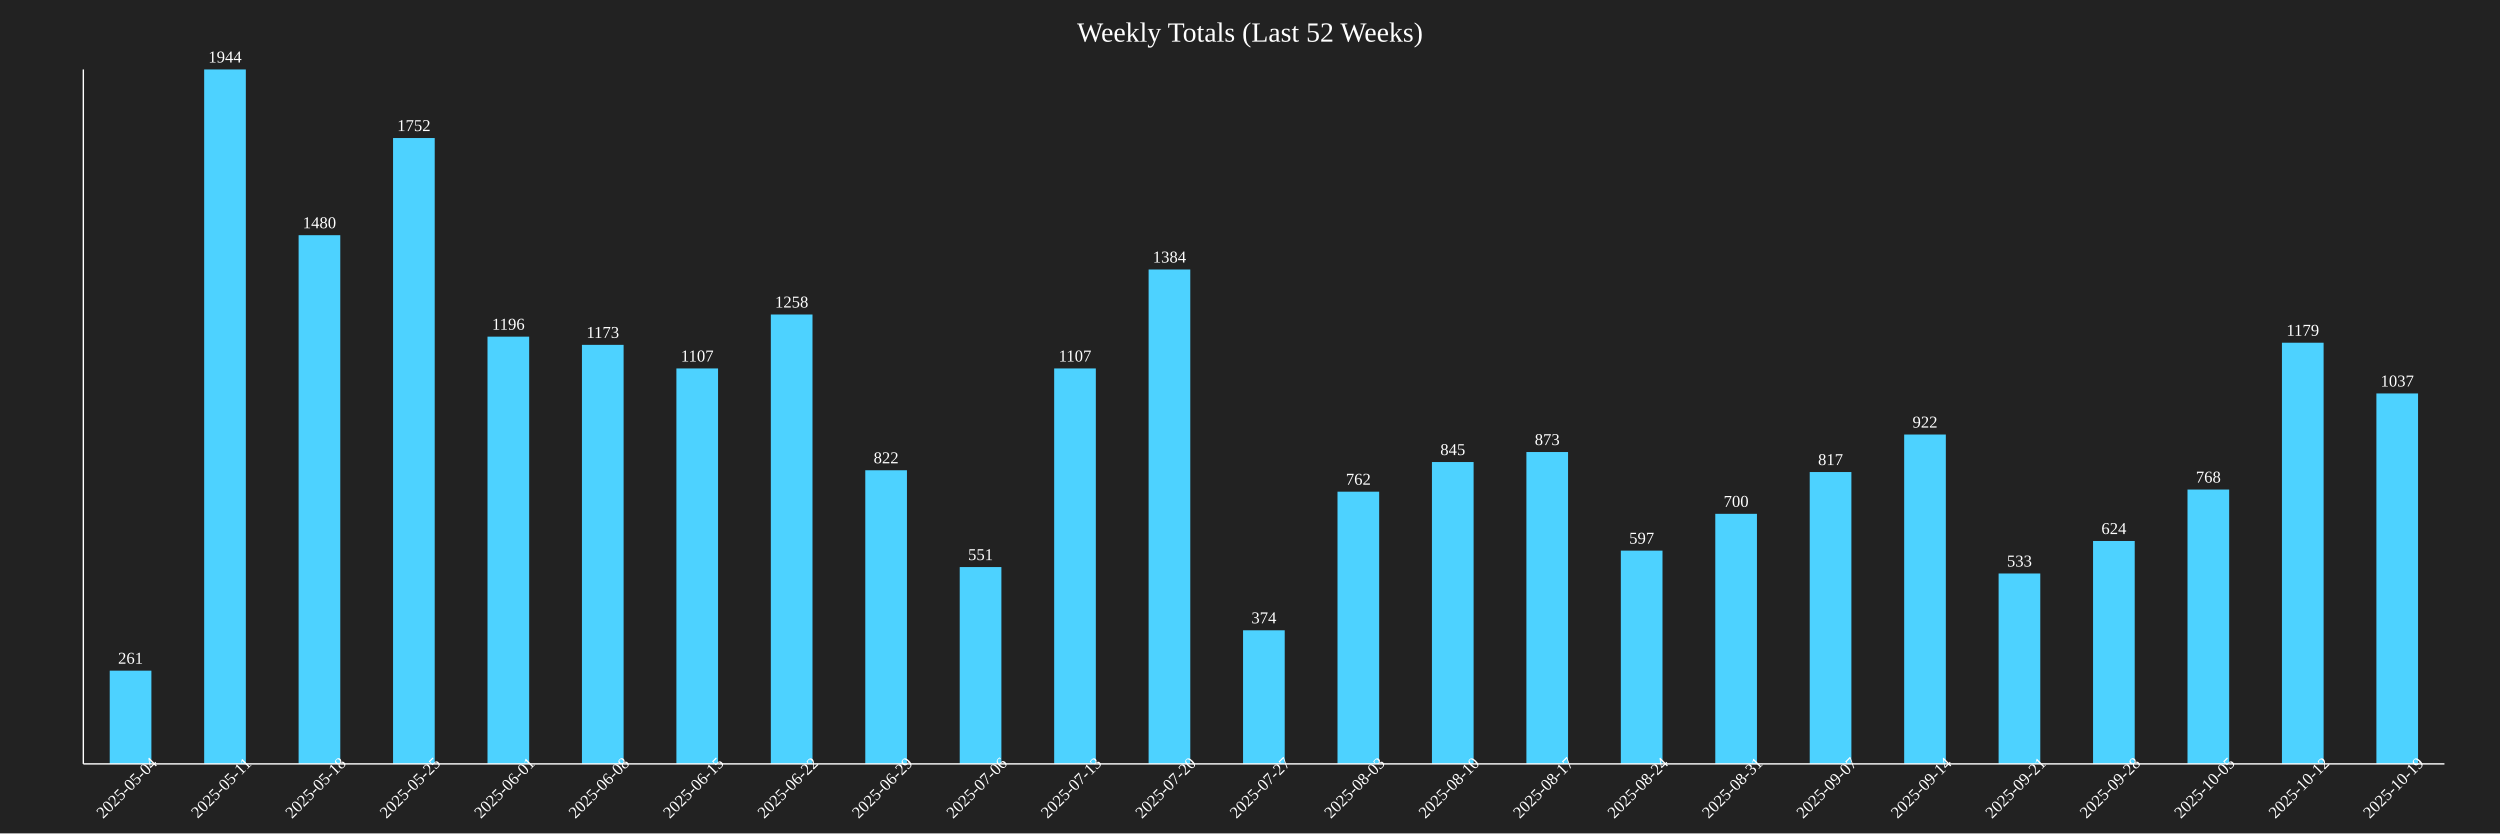
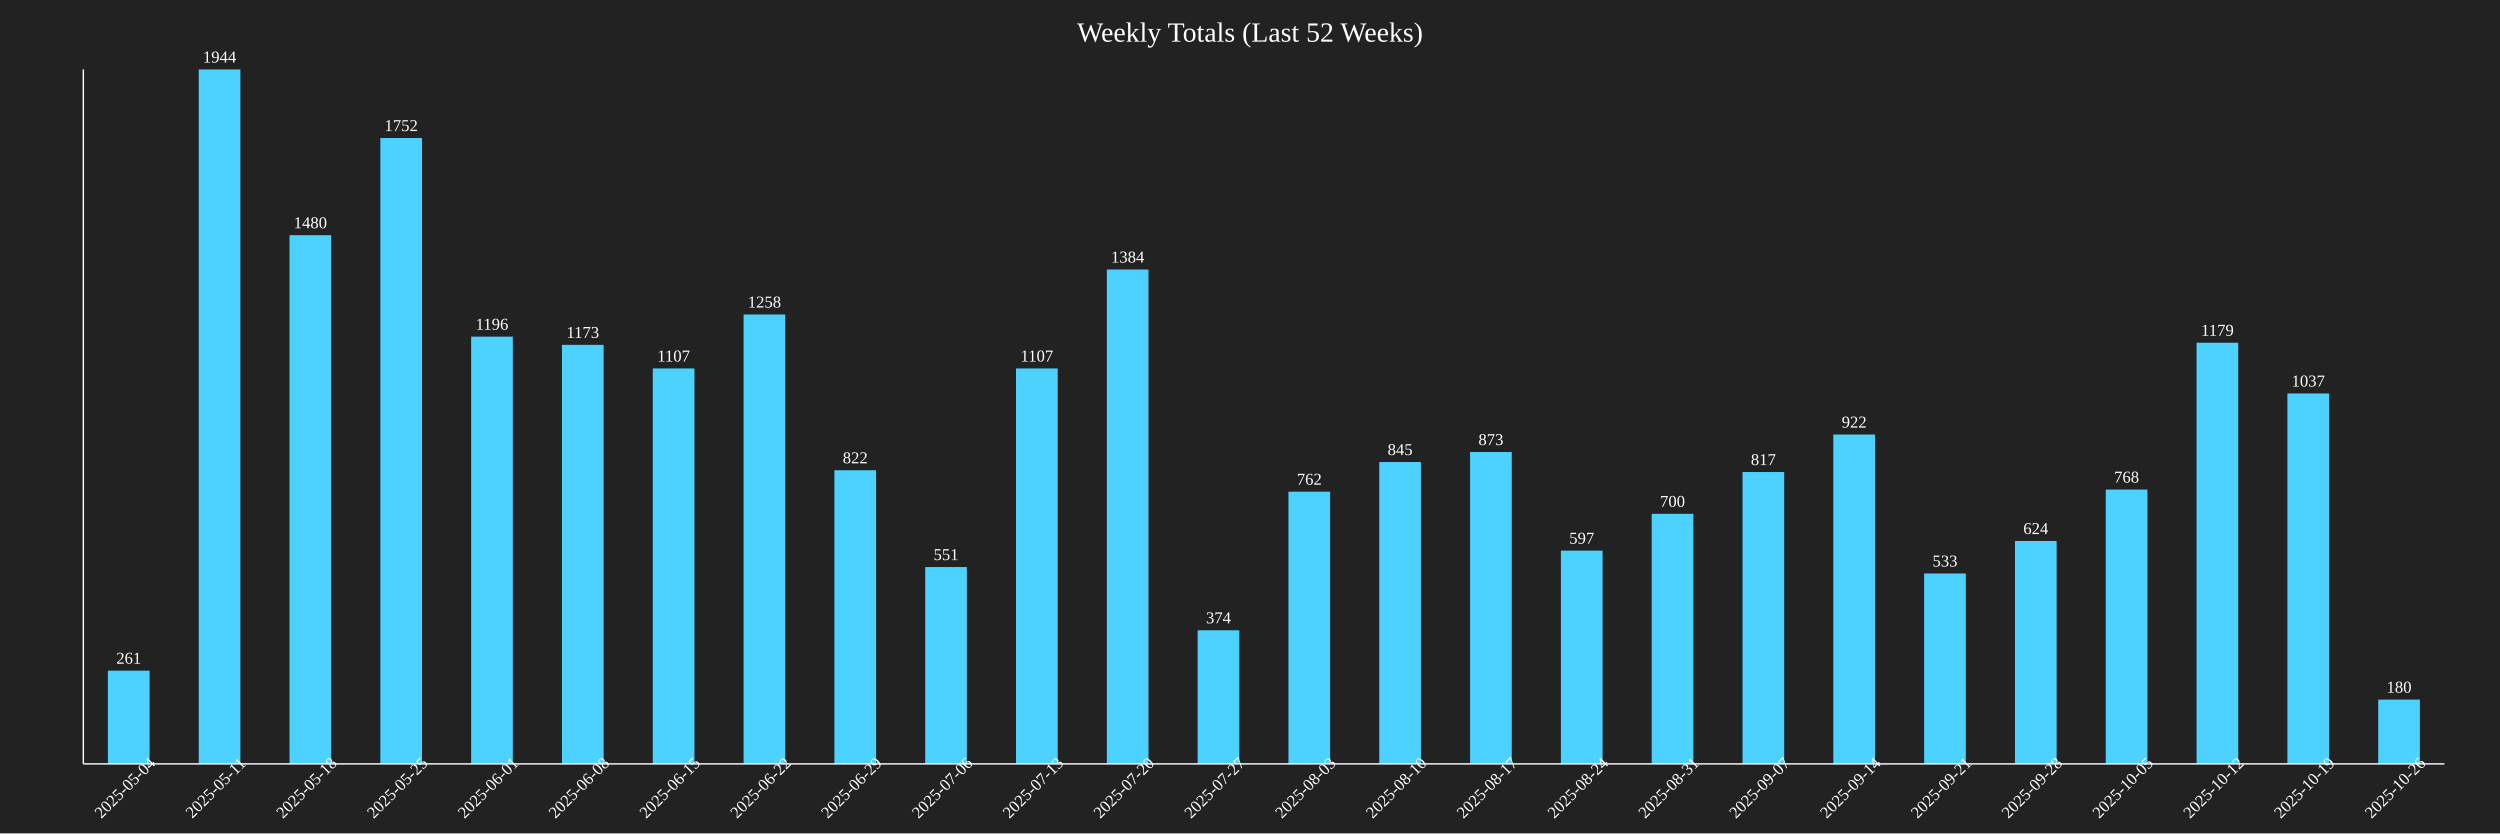
<svg xmlns="http://www.w3.org/2000/svg" baseProfile="full" height="600" version="1.1" width="1800">
  <defs />
  <rect fill="#222222" height="100%" width="100%" x="0" y="0" />
  <text fill="white" font-size="20" text-anchor="middle" x="900.0" y="30">Weekly Totals (Last 52 Weeks)</text>
-   <rect fill="#4DD2FF" height="67.13" width="30" x="79.0" y="482.87" />
-   <text fill="white" font-size="12" text-anchor="middle" x="94.0" y="477.87">261</text>
-   <text fill="white" font-size="12" text-anchor="middle" transform="rotate(-45,94.0,570)" x="94.0" y="570">2025-05-04</text>
-   <rect fill="#4DD2FF" height="500.0" width="30" x="147.0" y="50.0" />
-   <text fill="white" font-size="12" text-anchor="middle" x="162.0" y="45.0">1944</text>
-   <text fill="white" font-size="12" text-anchor="middle" transform="rotate(-45,162.0,570)" x="162.0" y="570">2025-05-11</text>
-   <rect fill="#4DD2FF" height="380.658" width="30" x="215.0" y="169.342" />
-   <text fill="white" font-size="12" text-anchor="middle" x="230.0" y="164.342">1480</text>
-   <text fill="white" font-size="12" text-anchor="middle" transform="rotate(-45,230.0,570)" x="230.0" y="570">2025-05-18</text>
-   <rect fill="#4DD2FF" height="450.617" width="30" x="283.0" y="99.383" />
-   <text fill="white" font-size="12" text-anchor="middle" x="298.0" y="94.383">1752</text>
-   <text fill="white" font-size="12" text-anchor="middle" transform="rotate(-45,298.0,570)" x="298.0" y="570">2025-05-25</text>
-   <rect fill="#4DD2FF" height="307.613" width="30" x="351.0" y="242.387" />
-   <text fill="white" font-size="12" text-anchor="middle" x="366.0" y="237.387">1196</text>
-   <text fill="white" font-size="12" text-anchor="middle" transform="rotate(-45,366.0,570)" x="366.0" y="570">2025-06-01</text>
-   <rect fill="#4DD2FF" height="301.698" width="30" x="419.0" y="248.302" />
-   <text fill="white" font-size="12" text-anchor="middle" x="434.0" y="243.302">1173</text>
-   <text fill="white" font-size="12" text-anchor="middle" transform="rotate(-45,434.0,570)" x="434.0" y="570">2025-06-08</text>
-   <rect fill="#4DD2FF" height="284.722" width="30" x="487.0" y="265.278" />
-   <text fill="white" font-size="12" text-anchor="middle" x="502.0" y="260.278">1107</text>
-   <text fill="white" font-size="12" text-anchor="middle" transform="rotate(-45,502.0,570)" x="502.0" y="570">2025-06-15</text>
-   <rect fill="#4DD2FF" height="323.56" width="30" x="555.0" y="226.44" />
-   <text fill="white" font-size="12" text-anchor="middle" x="570.0" y="221.44">1258</text>
-   <text fill="white" font-size="12" text-anchor="middle" transform="rotate(-45,570.0,570)" x="570.0" y="570">2025-06-22</text>
-   <rect fill="#4DD2FF" height="211.42" width="30" x="623.0" y="338.58" />
-   <text fill="white" font-size="12" text-anchor="middle" x="638.0" y="333.58">822</text>
-   <text fill="white" font-size="12" text-anchor="middle" transform="rotate(-45,638.0,570)" x="638.0" y="570">2025-06-29</text>
-   <rect fill="#4DD2FF" height="141.718" width="30" x="691.0" y="408.282" />
-   <text fill="white" font-size="12" text-anchor="middle" x="706.0" y="403.282">551</text>
-   <text fill="white" font-size="12" text-anchor="middle" transform="rotate(-45,706.0,570)" x="706.0" y="570">2025-07-06</text>
-   <rect fill="#4DD2FF" height="284.722" width="30" x="759.0" y="265.278" />
-   <text fill="white" font-size="12" text-anchor="middle" x="774.0" y="260.278">1107</text>
-   <text fill="white" font-size="12" text-anchor="middle" transform="rotate(-45,774.0,570)" x="774.0" y="570">2025-07-13</text>
-   <rect fill="#4DD2FF" height="355.967" width="30" x="827.0" y="194.033" />
-   <text fill="white" font-size="12" text-anchor="middle" x="842.0" y="189.033">1384</text>
-   <text fill="white" font-size="12" text-anchor="middle" transform="rotate(-45,842.0,570)" x="842.0" y="570">2025-07-20</text>
-   <rect fill="#4DD2FF" height="96.193" width="30" x="895.0" y="453.807" />
-   <text fill="white" font-size="12" text-anchor="middle" x="910.0" y="448.807">374</text>
-   <text fill="white" font-size="12" text-anchor="middle" transform="rotate(-45,910.0,570)" x="910.0" y="570">2025-07-27</text>
-   <rect fill="#4DD2FF" height="195.988" width="30" x="963.0" y="354.012" />
-   <text fill="white" font-size="12" text-anchor="middle" x="978.0" y="349.012">762</text>
-   <text fill="white" font-size="12" text-anchor="middle" transform="rotate(-45,978.0,570)" x="978.0" y="570">2025-08-03</text>
-   <rect fill="#4DD2FF" height="217.335" width="30" x="1031.0" y="332.665" />
-   <text fill="white" font-size="12" text-anchor="middle" x="1046.0" y="327.665">845</text>
-   <text fill="white" font-size="12" text-anchor="middle" transform="rotate(-45,1046.0,570)" x="1046.0" y="570">2025-08-10</text>
-   <rect fill="#4DD2FF" height="224.537" width="30" x="1099.0" y="325.463" />
-   <text fill="white" font-size="12" text-anchor="middle" x="1114.0" y="320.463">873</text>
-   <text fill="white" font-size="12" text-anchor="middle" transform="rotate(-45,1114.0,570)" x="1114.0" y="570">2025-08-17</text>
-   <rect fill="#4DD2FF" height="153.549" width="30" x="1167.0" y="396.451" />
-   <text fill="white" font-size="12" text-anchor="middle" x="1182.0" y="391.451">597</text>
-   <text fill="white" font-size="12" text-anchor="middle" transform="rotate(-45,1182.0,570)" x="1182.0" y="570">2025-08-24</text>
-   <rect fill="#4DD2FF" height="180.041" width="30" x="1235.0" y="369.959" />
-   <text fill="white" font-size="12" text-anchor="middle" x="1250.0" y="364.959">700</text>
-   <text fill="white" font-size="12" text-anchor="middle" transform="rotate(-45,1250.0,570)" x="1250.0" y="570">2025-08-31</text>
-   <rect fill="#4DD2FF" height="210.134" width="30" x="1303.0" y="339.866" />
-   <text fill="white" font-size="12" text-anchor="middle" x="1318.0" y="334.866">817</text>
-   <text fill="white" font-size="12" text-anchor="middle" transform="rotate(-45,1318.0,570)" x="1318.0" y="570">2025-09-07</text>
-   <rect fill="#4DD2FF" height="237.14" width="30" x="1371.0" y="312.86" />
-   <text fill="white" font-size="12" text-anchor="middle" x="1386.0" y="307.86">922</text>
-   <text fill="white" font-size="12" text-anchor="middle" transform="rotate(-45,1386.0,570)" x="1386.0" y="570">2025-09-14</text>
-   <rect fill="#4DD2FF" height="137.088" width="30" x="1439.0" y="412.912" />
-   <text fill="white" font-size="12" text-anchor="middle" x="1454.0" y="407.912">533</text>
-   <text fill="white" font-size="12" text-anchor="middle" transform="rotate(-45,1454.0,570)" x="1454.0" y="570">2025-09-21</text>
-   <rect fill="#4DD2FF" height="160.494" width="30" x="1507.0" y="389.506" />
-   <text fill="white" font-size="12" text-anchor="middle" x="1522.0" y="384.506">624</text>
-   <text fill="white" font-size="12" text-anchor="middle" transform="rotate(-45,1522.0,570)" x="1522.0" y="570">2025-09-28</text>
-   <rect fill="#4DD2FF" height="197.531" width="30" x="1575.0" y="352.469" />
-   <text fill="white" font-size="12" text-anchor="middle" x="1590.0" y="347.469">768</text>
-   <text fill="white" font-size="12" text-anchor="middle" transform="rotate(-45,1590.0,570)" x="1590.0" y="570">2025-10-05</text>
-   <rect fill="#4DD2FF" height="303.241" width="30" x="1643.0" y="246.759" />
-   <text fill="white" font-size="12" text-anchor="middle" x="1658.0" y="241.759">1179</text>
-   <text fill="white" font-size="12" text-anchor="middle" transform="rotate(-45,1658.0,570)" x="1658.0" y="570">2025-10-12</text>
-   <rect fill="#4DD2FF" height="266.718" width="30" x="1711.0" y="283.282" />
-   <text fill="white" font-size="12" text-anchor="middle" x="1726.0" y="278.282">1037</text>
-   <text fill="white" font-size="12" text-anchor="middle" transform="rotate(-45,1726.0,570)" x="1726.0" y="570">2025-10-19</text>
+   <rect fill="#4DD2FF" height="67.13" width="30" x="77.692" y="482.87" />
+   <text fill="white" font-size="12" text-anchor="middle" x="92.692" y="477.87">261</text>
+   <text fill="white" font-size="12" text-anchor="middle" transform="rotate(-45,92.69231,570)" x="92.692" y="570">2025-05-04</text>
+   <rect fill="#4DD2FF" height="500.0" width="30" x="143.077" y="50.0" />
+   <text fill="white" font-size="12" text-anchor="middle" x="158.077" y="45.0">1944</text>
+   <text fill="white" font-size="12" text-anchor="middle" transform="rotate(-45,158.0769,570)" x="158.077" y="570">2025-05-11</text>
+   <rect fill="#4DD2FF" height="380.658" width="30" x="208.462" y="169.342" />
+   <text fill="white" font-size="12" text-anchor="middle" x="223.462" y="164.342">1480</text>
+   <text fill="white" font-size="12" text-anchor="middle" transform="rotate(-45,223.4615,570)" x="223.462" y="570">2025-05-18</text>
+   <rect fill="#4DD2FF" height="450.617" width="30" x="273.846" y="99.383" />
+   <text fill="white" font-size="12" text-anchor="middle" x="288.846" y="94.383">1752</text>
+   <text fill="white" font-size="12" text-anchor="middle" transform="rotate(-45,288.8462,570)" x="288.846" y="570">2025-05-25</text>
+   <rect fill="#4DD2FF" height="307.613" width="30" x="339.231" y="242.387" />
+   <text fill="white" font-size="12" text-anchor="middle" x="354.231" y="237.387">1196</text>
+   <text fill="white" font-size="12" text-anchor="middle" transform="rotate(-45,354.2308,570)" x="354.231" y="570">2025-06-01</text>
+   <rect fill="#4DD2FF" height="301.698" width="30" x="404.615" y="248.302" />
+   <text fill="white" font-size="12" text-anchor="middle" x="419.615" y="243.302">1173</text>
+   <text fill="white" font-size="12" text-anchor="middle" transform="rotate(-45,419.6154,570)" x="419.615" y="570">2025-06-08</text>
+   <rect fill="#4DD2FF" height="284.722" width="30" x="470.0" y="265.278" />
+   <text fill="white" font-size="12" text-anchor="middle" x="485.0" y="260.278">1107</text>
+   <text fill="white" font-size="12" text-anchor="middle" transform="rotate(-45,485.0,570)" x="485.0" y="570">2025-06-15</text>
+   <rect fill="#4DD2FF" height="323.56" width="30" x="535.385" y="226.44" />
+   <text fill="white" font-size="12" text-anchor="middle" x="550.385" y="221.44">1258</text>
+   <text fill="white" font-size="12" text-anchor="middle" transform="rotate(-45,550.3846,570)" x="550.385" y="570">2025-06-22</text>
+   <rect fill="#4DD2FF" height="211.42" width="30" x="600.769" y="338.58" />
+   <text fill="white" font-size="12" text-anchor="middle" x="615.769" y="333.58">822</text>
+   <text fill="white" font-size="12" text-anchor="middle" transform="rotate(-45,615.7692,570)" x="615.769" y="570">2025-06-29</text>
+   <rect fill="#4DD2FF" height="141.718" width="30" x="666.154" y="408.282" />
+   <text fill="white" font-size="12" text-anchor="middle" x="681.154" y="403.282">551</text>
+   <text fill="white" font-size="12" text-anchor="middle" transform="rotate(-45,681.1538,570)" x="681.154" y="570">2025-07-06</text>
+   <rect fill="#4DD2FF" height="284.722" width="30" x="731.538" y="265.278" />
+   <text fill="white" font-size="12" text-anchor="middle" x="746.538" y="260.278">1107</text>
+   <text fill="white" font-size="12" text-anchor="middle" transform="rotate(-45,746.5385,570)" x="746.538" y="570">2025-07-13</text>
+   <rect fill="#4DD2FF" height="355.967" width="30" x="796.923" y="194.033" />
+   <text fill="white" font-size="12" text-anchor="middle" x="811.923" y="189.033">1384</text>
+   <text fill="white" font-size="12" text-anchor="middle" transform="rotate(-45,811.9231,570)" x="811.923" y="570">2025-07-20</text>
+   <rect fill="#4DD2FF" height="96.193" width="30" x="862.308" y="453.807" />
+   <text fill="white" font-size="12" text-anchor="middle" x="877.308" y="448.807">374</text>
+   <text fill="white" font-size="12" text-anchor="middle" transform="rotate(-45,877.3077,570)" x="877.308" y="570">2025-07-27</text>
+   <rect fill="#4DD2FF" height="195.988" width="30" x="927.692" y="354.012" />
+   <text fill="white" font-size="12" text-anchor="middle" x="942.692" y="349.012">762</text>
+   <text fill="white" font-size="12" text-anchor="middle" transform="rotate(-45,942.6923,570)" x="942.692" y="570">2025-08-03</text>
+   <rect fill="#4DD2FF" height="217.335" width="30" x="993.077" y="332.665" />
+   <text fill="white" font-size="12" text-anchor="middle" x="1008.077" y="327.665">845</text>
+   <text fill="white" font-size="12" text-anchor="middle" transform="rotate(-45,1008.077,570)" x="1008.077" y="570">2025-08-10</text>
+   <rect fill="#4DD2FF" height="224.537" width="30" x="1058.462" y="325.463" />
+   <text fill="white" font-size="12" text-anchor="middle" x="1073.462" y="320.463">873</text>
+   <text fill="white" font-size="12" text-anchor="middle" transform="rotate(-45,1073.462,570)" x="1073.462" y="570">2025-08-17</text>
+   <rect fill="#4DD2FF" height="153.549" width="30" x="1123.846" y="396.451" />
+   <text fill="white" font-size="12" text-anchor="middle" x="1138.846" y="391.451">597</text>
+   <text fill="white" font-size="12" text-anchor="middle" transform="rotate(-45,1138.846,570)" x="1138.846" y="570">2025-08-24</text>
+   <rect fill="#4DD2FF" height="180.041" width="30" x="1189.231" y="369.959" />
+   <text fill="white" font-size="12" text-anchor="middle" x="1204.231" y="364.959">700</text>
+   <text fill="white" font-size="12" text-anchor="middle" transform="rotate(-45,1204.231,570)" x="1204.231" y="570">2025-08-31</text>
+   <rect fill="#4DD2FF" height="210.134" width="30" x="1254.615" y="339.866" />
+   <text fill="white" font-size="12" text-anchor="middle" x="1269.615" y="334.866">817</text>
+   <text fill="white" font-size="12" text-anchor="middle" transform="rotate(-45,1269.615,570)" x="1269.615" y="570">2025-09-07</text>
+   <rect fill="#4DD2FF" height="237.14" width="30" x="1320.0" y="312.86" />
+   <text fill="white" font-size="12" text-anchor="middle" x="1335.0" y="307.86">922</text>
+   <text fill="white" font-size="12" text-anchor="middle" transform="rotate(-45,1335.0,570)" x="1335.0" y="570">2025-09-14</text>
+   <rect fill="#4DD2FF" height="137.088" width="30" x="1385.385" y="412.912" />
+   <text fill="white" font-size="12" text-anchor="middle" x="1400.385" y="407.912">533</text>
+   <text fill="white" font-size="12" text-anchor="middle" transform="rotate(-45,1400.385,570)" x="1400.385" y="570">2025-09-21</text>
+   <rect fill="#4DD2FF" height="160.494" width="30" x="1450.769" y="389.506" />
+   <text fill="white" font-size="12" text-anchor="middle" x="1465.769" y="384.506">624</text>
+   <text fill="white" font-size="12" text-anchor="middle" transform="rotate(-45,1465.769,570)" x="1465.769" y="570">2025-09-28</text>
+   <rect fill="#4DD2FF" height="197.531" width="30" x="1516.154" y="352.469" />
+   <text fill="white" font-size="12" text-anchor="middle" x="1531.154" y="347.469">768</text>
+   <text fill="white" font-size="12" text-anchor="middle" transform="rotate(-45,1531.154,570)" x="1531.154" y="570">2025-10-05</text>
+   <rect fill="#4DD2FF" height="303.241" width="30" x="1581.538" y="246.759" />
+   <text fill="white" font-size="12" text-anchor="middle" x="1596.538" y="241.759">1179</text>
+   <text fill="white" font-size="12" text-anchor="middle" transform="rotate(-45,1596.538,570)" x="1596.538" y="570">2025-10-12</text>
+   <rect fill="#4DD2FF" height="266.718" width="30" x="1646.923" y="283.282" />
+   <text fill="white" font-size="12" text-anchor="middle" x="1661.923" y="278.282">1037</text>
+   <text fill="white" font-size="12" text-anchor="middle" transform="rotate(-45,1661.923,570)" x="1661.923" y="570">2025-10-19</text>
+   <rect fill="#4DD2FF" height="46.296" width="30" x="1712.308" y="503.704" />
+   <text fill="white" font-size="12" text-anchor="middle" x="1727.308" y="498.704">180</text>
+   <text fill="white" font-size="12" text-anchor="middle" transform="rotate(-45,1727.308,570)" x="1727.308" y="570">2025-10-26</text>
  <line stroke="white" x1="60" x2="60" y1="50" y2="550" />
  <line stroke="white" x1="60" x2="1760" y1="550" y2="550" />
</svg>
